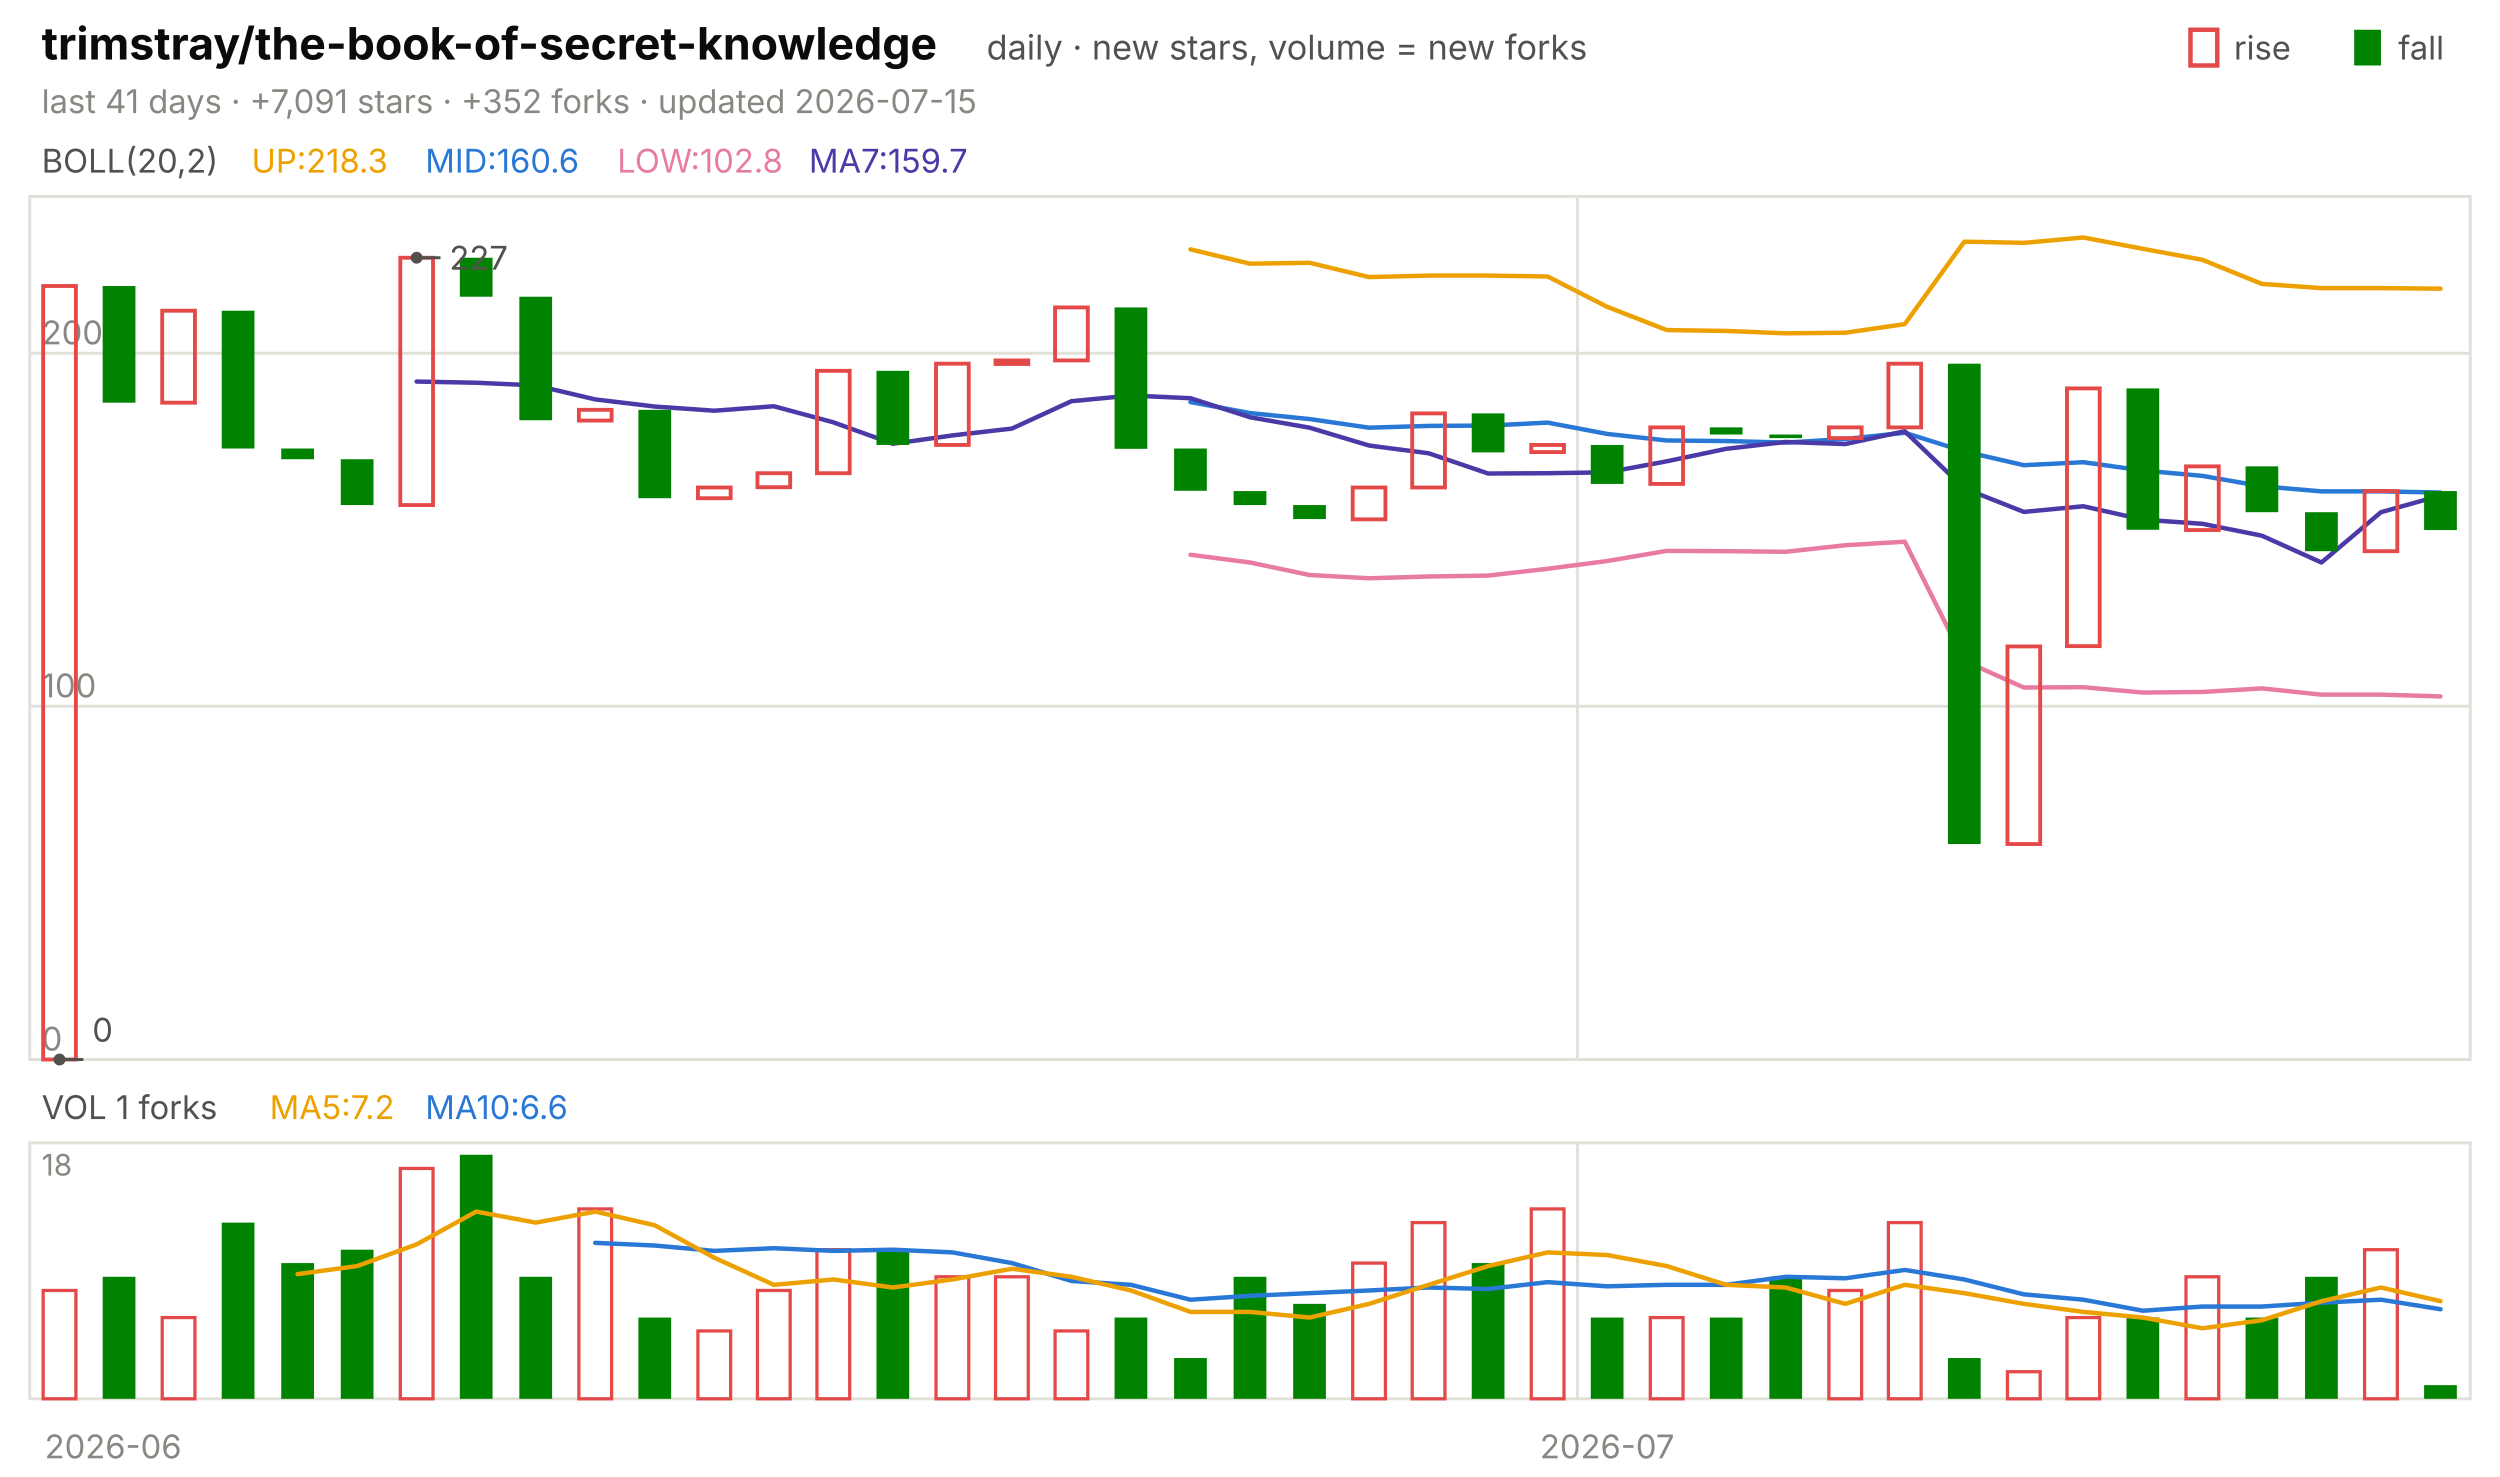
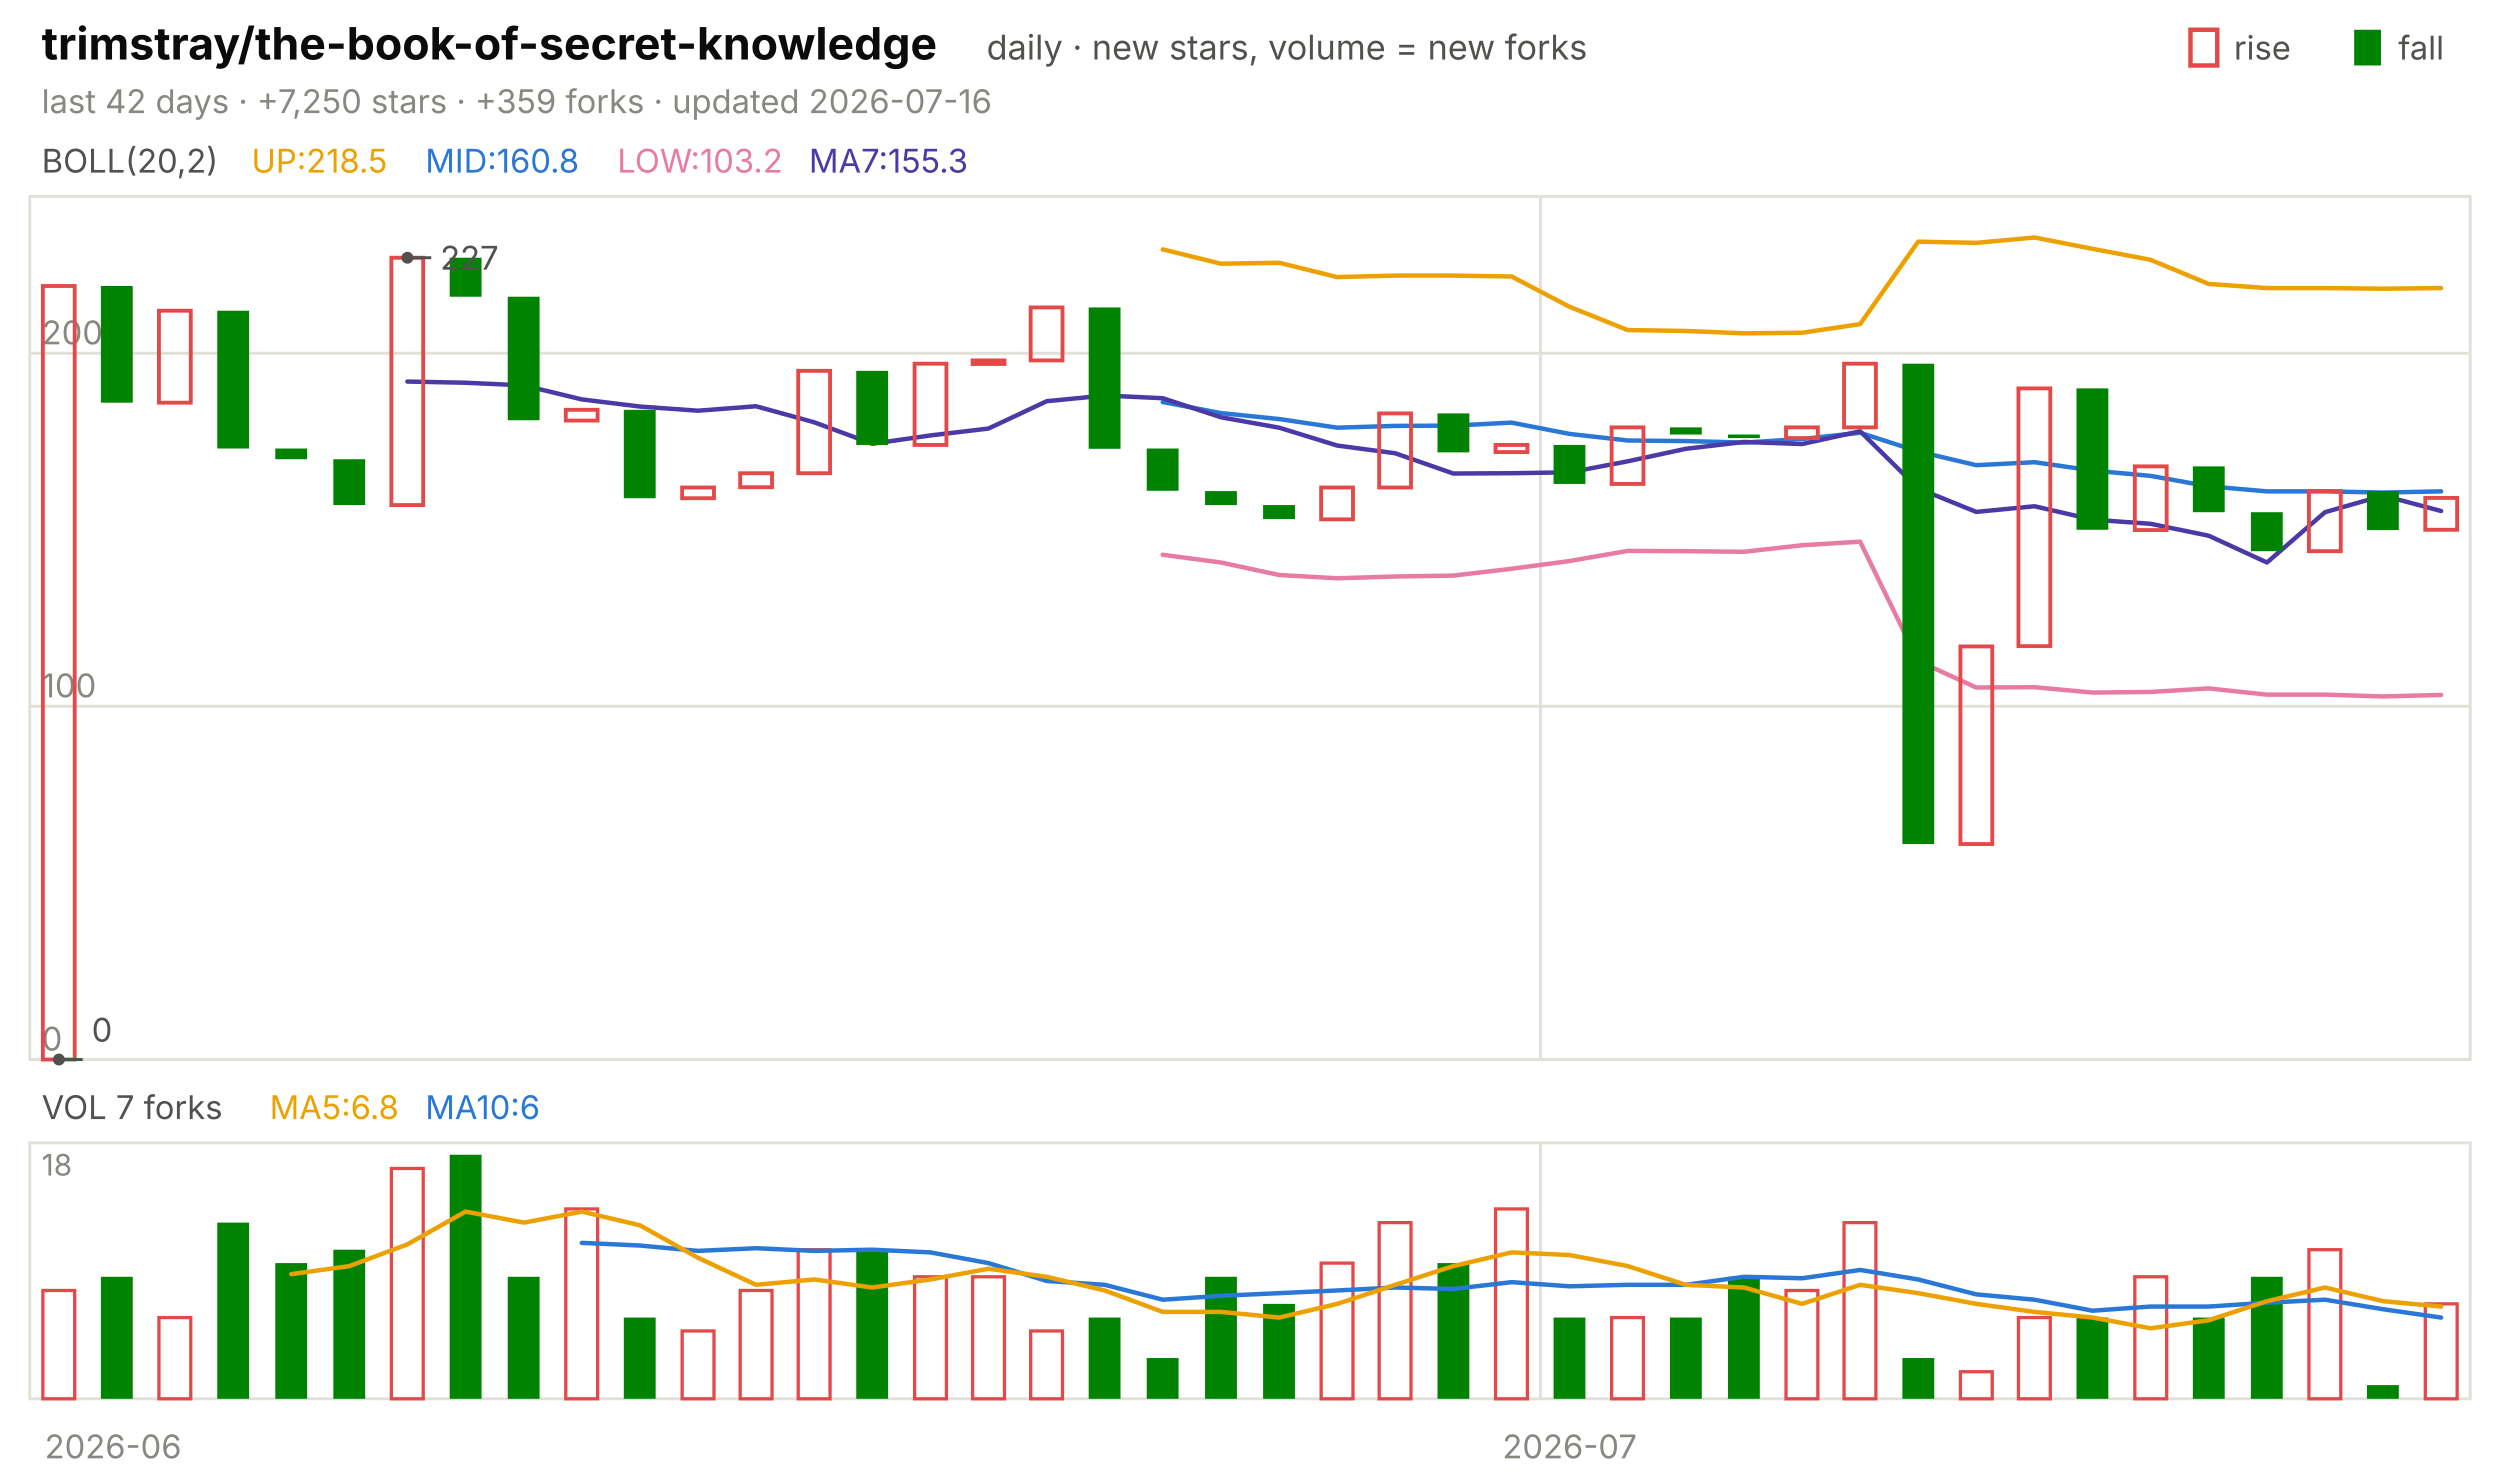
<svg xmlns="http://www.w3.org/2000/svg" viewBox="0 0 840 496" width="840" height="496" font-family="-apple-system,'Segoe UI',system-ui,sans-serif" role="img" aria-label="trimstray/the-book-of-secret-knowledge candlestick chart">
  <text x="14.0" y="20.0" font-size="15" fill="#0b0b0b" font-weight="650">trimstray/the-book-of-secret-knowledge</text>
  <text x="331.5" y="20.0" font-size="11.5" fill="#52514e">daily · new stars, volume = new forks</text>
  <text x="805.8" y="20.0" font-size="11.0" fill="#52514e">fall</text>
  <rect x="791" y="10" width="9" height="12" fill="#008300" />
  <text x="750.6" y="20.0" font-size="11.0" fill="#52514e">rise</text>
  <rect x="736" y="10" width="9" height="12" fill="none" stroke="#e34948" stroke-width="1.5" />
-   <text x="14.0" y="38.0" font-size="11.0" fill="#898781">last 41 days · +7,091 stars · +352 forks · updated 2026-07-15</text>
+   <text x="14.0" y="38.0" font-size="11.0" fill="#898781">last 42 days · +7,250 stars · +359 forks · updated 2026-07-16</text>
  <rect x="10" y="66" width="820" height="290" fill="none" stroke="#e1e0d9" />
  <rect x="10" y="384" width="820" height="86" fill="none" stroke="#e1e0d9" />
  <text x="38.0" y="490.0" font-size="11.0" fill="#898781" text-anchor="middle">2026-06</text>
-   <line x1="530.0" y1="66.0" x2="530.0" y2="356.0" stroke="#e1e0d9" stroke-width="1.0" />
-   <line x1="530.0" y1="384.0" x2="530.0" y2="470.0" stroke="#e1e0d9" stroke-width="1.0" />
-   <text x="540.0" y="490.0" font-size="11.0" fill="#898781" text-anchor="middle">2026-07</text>
+   <line x1="517.6" y1="66.0" x2="517.6" y2="356.0" stroke="#e1e0d9" stroke-width="1.0" />
+   <line x1="517.6" y1="384.0" x2="517.6" y2="470.0" stroke="#e1e0d9" stroke-width="1.0" />
+   <text x="527.4" y="490.0" font-size="11.0" fill="#898781" text-anchor="middle">2026-07</text>
  <text x="14.0" y="58.0" font-size="11.0" fill="#52514e">BOLL(20,2)</text>
-   <text x="84.5" y="58.0" font-size="11.0" fill="#eda100">UP:218.3</text>
-   <text x="142.9" y="58.0" font-size="11.0" fill="#2a78d6">MID:160.6</text>
-   <text x="207.4" y="58.0" font-size="11.0" fill="#e87ba4">LOW:102.8</text>
-   <text x="271.8" y="58.0" font-size="11.0" fill="#4a3aa7">MA7:159.7</text>
+   <text x="84.5" y="58.0" font-size="11.0" fill="#eda100">UP:218.5</text>
+   <text x="142.9" y="58.0" font-size="11.0" fill="#2a78d6">MID:160.8</text>
+   <text x="207.4" y="58.0" font-size="11.0" fill="#e87ba4">LOW:103.2</text>
+   <text x="271.8" y="58.0" font-size="11.0" fill="#4a3aa7">MA7:155.3</text>
  <line x1="10.0" y1="356.0" x2="830.0" y2="356.0" stroke="#e1e0d9" stroke-width="1.0" />
  <text x="14.0" y="353.0" font-size="11.0" fill="#898781">0</text>
  <line x1="10.0" y1="237.3" x2="830.0" y2="237.3" stroke="#e1e0d9" stroke-width="1.0" />
  <text x="14.0" y="234.3" font-size="11.0" fill="#898781">100</text>
  <line x1="10.0" y1="118.7" x2="830.0" y2="118.7" stroke="#e1e0d9" stroke-width="1.0" />
  <text x="14.0" y="115.7" font-size="11.0" fill="#898781">200</text>
-   <polyline points="400.0,83.8 420.0,88.6 440.0,88.3 460.0,93.1 480.0,92.6 500.0,92.6 520.0,92.9 540.0,103.1 560.0,110.9 580.0,111.2 600.0,112.0 620.0,111.8 640.0,108.9 660.0,81.2 680.0,81.6 700.0,79.8 720.0,83.6 740.0,87.3 760.0,95.4 780.0,96.8 800.0,96.8 820.0,97.0" fill="none" stroke="#eda100" stroke-width="1.5" stroke-linejoin="round" stroke-linecap="round" />
-   <polyline points="400.0,135.1 420.0,138.8 440.0,140.8 460.0,143.7 480.0,143.1 500.0,143.0 520.0,142.0 540.0,145.8 560.0,148.0 580.0,148.2 600.0,148.7 620.0,147.5 640.0,145.4 660.0,151.7 680.0,156.3 700.0,155.3 720.0,158.1 740.0,159.9 760.0,163.4 780.0,165.1 800.0,165.1 820.0,165.5" fill="none" stroke="#2a78d6" stroke-width="1.5" stroke-linejoin="round" stroke-linecap="round" />
-   <polyline points="400.0,186.4 420.0,189.0 440.0,193.2 460.0,194.3 480.0,193.7 500.0,193.4 520.0,191.1 540.0,188.5 560.0,185.1 580.0,185.2 600.0,185.4 620.0,183.2 640.0,182.0 660.0,222.1 680.0,231.0 700.0,230.9 720.0,232.7 740.0,232.5 760.0,231.3 780.0,233.4 800.0,233.4 820.0,234.0" fill="none" stroke="#e87ba4" stroke-width="1.5" stroke-linejoin="round" stroke-linecap="round" />
-   <polyline points="140.0,128.2 160.0,128.6 180.0,129.5 200.0,134.2 220.0,136.6 240.0,138.0 260.0,136.5 280.0,141.9 300.0,149.1 320.0,146.3 340.0,144.0 360.0,134.8 380.0,132.9 400.0,133.8 420.0,140.2 440.0,143.7 460.0,149.7 480.0,152.3 500.0,159.1 520.0,159.0 540.0,158.7 560.0,155.0 580.0,150.8 600.0,148.5 620.0,149.2 640.0,144.9 660.0,164.1 680.0,172.0 700.0,170.1 720.0,174.6 740.0,176.0 760.0,180.0 780.0,189.0 800.0,172.1 820.0,166.5" fill="none" stroke="#4a3aa7" stroke-width="1.5" stroke-linejoin="round" stroke-linecap="round" />
-   <rect x="14.5" y="96.1" width="11.0" height="259.9" fill="none" stroke="#e34948" stroke-width="1.3" />
-   <rect x="34.5" y="96.1" width="11.0" height="39.2" fill="#008300" />
-   <rect x="54.5" y="104.4" width="11.0" height="30.9" fill="none" stroke="#e34948" stroke-width="1.3" />
-   <rect x="74.5" y="104.4" width="11.0" height="46.3" fill="#008300" />
-   <rect x="94.5" y="150.7" width="11.0" height="3.6" fill="#008300" />
-   <rect x="114.5" y="154.3" width="11.0" height="15.4" fill="#008300" />
-   <rect x="134.5" y="86.6" width="11.0" height="83.1" fill="none" stroke="#e34948" stroke-width="1.3" />
-   <rect x="154.5" y="86.6" width="11.0" height="13.1" fill="#008300" />
-   <rect x="174.5" y="99.7" width="11.0" height="41.5" fill="#008300" />
-   <rect x="194.5" y="137.7" width="11.0" height="3.6" fill="none" stroke="#e34948" stroke-width="1.3" />
-   <rect x="214.5" y="137.7" width="11.0" height="29.7" fill="#008300" />
-   <rect x="234.5" y="163.8" width="11.0" height="3.6" fill="none" stroke="#e34948" stroke-width="1.3" />
-   <rect x="254.5" y="159.0" width="11.0" height="4.7" fill="none" stroke="#e34948" stroke-width="1.3" />
-   <rect x="274.5" y="124.6" width="11.0" height="34.4" fill="none" stroke="#e34948" stroke-width="1.3" />
-   <rect x="294.5" y="124.6" width="11.0" height="24.9" fill="#008300" />
-   <rect x="314.5" y="122.2" width="11.0" height="27.3" fill="none" stroke="#e34948" stroke-width="1.3" />
-   <rect x="334.5" y="121.1" width="11.0" height="1.2" fill="none" stroke="#e34948" stroke-width="1.3" />
-   <rect x="354.5" y="103.3" width="11.0" height="17.8" fill="none" stroke="#e34948" stroke-width="1.3" />
-   <rect x="374.5" y="103.3" width="11.0" height="47.5" fill="#008300" />
-   <rect x="394.5" y="150.7" width="11.0" height="14.2" fill="#008300" />
-   <rect x="414.5" y="165.0" width="11.0" height="4.7" fill="#008300" />
-   <rect x="434.5" y="169.7" width="11.0" height="4.7" fill="#008300" />
-   <rect x="454.5" y="163.8" width="11.0" height="10.7" fill="none" stroke="#e34948" stroke-width="1.3" />
-   <rect x="474.5" y="138.9" width="11.0" height="24.9" fill="none" stroke="#e34948" stroke-width="1.3" />
-   <rect x="494.5" y="138.9" width="11.0" height="13.1" fill="#008300" />
-   <rect x="514.5" y="149.5" width="11.0" height="2.4" fill="none" stroke="#e34948" stroke-width="1.3" />
-   <rect x="534.5" y="149.5" width="11.0" height="13.1" fill="#008300" />
-   <rect x="554.5" y="143.6" width="11.0" height="19.0" fill="none" stroke="#e34948" stroke-width="1.3" />
-   <rect x="574.5" y="143.6" width="11.0" height="2.4" fill="#008300" />
-   <rect x="594.5" y="146.0" width="11.0" height="1.2" fill="#008300" />
-   <rect x="614.5" y="143.6" width="11.0" height="3.6" fill="none" stroke="#e34948" stroke-width="1.3" />
-   <rect x="634.5" y="122.2" width="11.0" height="21.4" fill="none" stroke="#e34948" stroke-width="1.3" />
-   <rect x="654.5" y="122.2" width="11.0" height="161.4" fill="#008300" />
-   <rect x="674.5" y="217.2" width="11.0" height="66.4" fill="none" stroke="#e34948" stroke-width="1.3" />
-   <rect x="694.5" y="130.5" width="11.0" height="86.6" fill="none" stroke="#e34948" stroke-width="1.3" />
-   <rect x="714.5" y="130.5" width="11.0" height="47.5" fill="#008300" />
-   <rect x="734.5" y="156.7" width="11.0" height="21.4" fill="none" stroke="#e34948" stroke-width="1.3" />
-   <rect x="754.5" y="156.7" width="11.0" height="15.4" fill="#008300" />
-   <rect x="774.5" y="172.1" width="11.0" height="13.1" fill="#008300" />
-   <rect x="794.5" y="165.0" width="11.0" height="20.2" fill="none" stroke="#e34948" stroke-width="1.3" />
-   <rect x="814.5" y="165.0" width="11.0" height="13.1" fill="#008300" />
-   <circle cx="140.0" cy="86.6" r="2" fill="#52514e" />
-   <line x1="140.0" y1="86.6" x2="148.0" y2="86.6" stroke="#52514e" stroke-width="1.0" />
-   <text x="151.0" y="90.6" font-size="11.0" fill="#52514e">227</text>
-   <circle cx="20.0" cy="356.0" r="2" fill="#52514e" />
-   <line x1="20.0" y1="356.0" x2="28.0" y2="356.0" stroke="#52514e" stroke-width="1.0" />
-   <text x="31.0" y="350.0" font-size="11.0" fill="#52514e">0</text>
-   <text x="14.0" y="376.0" font-size="11.0" fill="#52514e">VOL 1 forks</text>
-   <text x="90.6" y="376.0" font-size="11.0" fill="#eda100">MA5:7.2</text>
-   <text x="142.9" y="376.0" font-size="11.0" fill="#2a78d6">MA10:6.6</text>
+   <polyline points="390.7,83.8 410.2,88.6 429.8,88.3 449.3,93.1 468.8,92.6 488.3,92.6 507.9,92.9 527.4,103.1 546.9,110.9 566.4,111.2 586.0,112.0 605.5,111.8 625.0,108.9 644.5,81.2 664.0,81.6 683.6,79.8 703.1,83.6 722.6,87.3 742.1,95.4 761.7,96.8 781.2,96.8 800.7,97.0 820.2,96.8" fill="none" stroke="#eda100" stroke-width="1.5" stroke-linejoin="round" stroke-linecap="round" />
+   <polyline points="390.7,135.1 410.2,138.8 429.8,140.8 449.3,143.7 468.8,143.1 488.3,143.0 507.9,142.0 527.4,145.8 546.9,148.0 566.4,148.2 586.0,148.7 605.5,147.5 625.0,145.4 644.5,151.7 664.0,156.3 683.6,155.3 703.1,158.1 722.6,159.9 742.1,163.4 761.7,165.1 781.2,165.1 800.7,165.5 820.2,165.1" fill="none" stroke="#2a78d6" stroke-width="1.5" stroke-linejoin="round" stroke-linecap="round" />
+   <polyline points="390.7,186.4 410.2,189.0 429.8,193.2 449.3,194.3 468.8,193.7 488.3,193.4 507.9,191.1 527.4,188.5 546.9,185.1 566.4,185.2 586.0,185.4 605.5,183.2 625.0,182.0 644.5,222.1 664.0,231.0 683.6,230.9 703.1,232.7 722.6,232.5 742.1,231.3 761.7,233.4 781.2,233.4 800.7,234.0 820.2,233.5" fill="none" stroke="#e87ba4" stroke-width="1.5" stroke-linejoin="round" stroke-linecap="round" />
+   <polyline points="136.9,128.2 156.4,128.6 176.0,129.5 195.5,134.2 215.0,136.6 234.5,138.0 254.0,136.5 273.6,141.9 293.1,149.1 312.6,146.3 332.1,144.0 351.7,134.8 371.2,132.9 390.7,133.8 410.2,140.2 429.8,143.7 449.3,149.7 468.8,152.3 488.3,159.1 507.9,159.0 527.4,158.7 546.9,155.0 566.4,150.8 586.0,148.5 605.5,149.2 625.0,144.9 644.5,164.1 664.0,172.0 683.6,170.1 703.1,174.6 722.6,176.0 742.1,180.0 761.7,189.0 781.2,172.1 800.7,166.5 820.2,171.7" fill="none" stroke="#4a3aa7" stroke-width="1.5" stroke-linejoin="round" stroke-linecap="round" />
+   <rect x="14.4" y="96.1" width="10.7" height="259.9" fill="none" stroke="#e34948" stroke-width="1.3" />
+   <rect x="33.9" y="96.1" width="10.7" height="39.2" fill="#008300" />
+   <rect x="53.4" y="104.4" width="10.7" height="30.9" fill="none" stroke="#e34948" stroke-width="1.3" />
+   <rect x="73.0" y="104.4" width="10.7" height="46.3" fill="#008300" />
+   <rect x="92.5" y="150.7" width="10.7" height="3.6" fill="#008300" />
+   <rect x="112.0" y="154.3" width="10.7" height="15.4" fill="#008300" />
+   <rect x="131.5" y="86.6" width="10.7" height="83.1" fill="none" stroke="#e34948" stroke-width="1.3" />
+   <rect x="151.1" y="86.6" width="10.7" height="13.1" fill="#008300" />
+   <rect x="170.6" y="99.7" width="10.7" height="41.5" fill="#008300" />
+   <rect x="190.1" y="137.7" width="10.7" height="3.6" fill="none" stroke="#e34948" stroke-width="1.3" />
+   <rect x="209.6" y="137.7" width="10.7" height="29.7" fill="#008300" />
+   <rect x="229.2" y="163.8" width="10.7" height="3.6" fill="none" stroke="#e34948" stroke-width="1.3" />
+   <rect x="248.7" y="159.0" width="10.7" height="4.7" fill="none" stroke="#e34948" stroke-width="1.3" />
+   <rect x="268.2" y="124.6" width="10.7" height="34.4" fill="none" stroke="#e34948" stroke-width="1.3" />
+   <rect x="287.7" y="124.6" width="10.7" height="24.9" fill="#008300" />
+   <rect x="307.3" y="122.2" width="10.7" height="27.3" fill="none" stroke="#e34948" stroke-width="1.3" />
+   <rect x="326.8" y="121.1" width="10.7" height="1.2" fill="none" stroke="#e34948" stroke-width="1.3" />
+   <rect x="346.3" y="103.3" width="10.7" height="17.8" fill="none" stroke="#e34948" stroke-width="1.3" />
+   <rect x="365.8" y="103.3" width="10.7" height="47.5" fill="#008300" />
+   <rect x="385.3" y="150.7" width="10.7" height="14.2" fill="#008300" />
+   <rect x="404.9" y="165.0" width="10.7" height="4.7" fill="#008300" />
+   <rect x="424.4" y="169.7" width="10.7" height="4.7" fill="#008300" />
+   <rect x="443.9" y="163.8" width="10.7" height="10.7" fill="none" stroke="#e34948" stroke-width="1.3" />
+   <rect x="463.4" y="138.9" width="10.7" height="24.9" fill="none" stroke="#e34948" stroke-width="1.3" />
+   <rect x="483.0" y="138.9" width="10.7" height="13.1" fill="#008300" />
+   <rect x="502.5" y="149.5" width="10.7" height="2.4" fill="none" stroke="#e34948" stroke-width="1.3" />
+   <rect x="522.0" y="149.5" width="10.7" height="13.1" fill="#008300" />
+   <rect x="541.5" y="143.6" width="10.7" height="19.0" fill="none" stroke="#e34948" stroke-width="1.3" />
+   <rect x="561.1" y="143.6" width="10.7" height="2.4" fill="#008300" />
+   <rect x="580.6" y="146.0" width="10.7" height="1.2" fill="#008300" />
+   <rect x="600.1" y="143.6" width="10.7" height="3.6" fill="none" stroke="#e34948" stroke-width="1.3" />
+   <rect x="619.6" y="122.2" width="10.7" height="21.4" fill="none" stroke="#e34948" stroke-width="1.3" />
+   <rect x="639.2" y="122.2" width="10.7" height="161.4" fill="#008300" />
+   <rect x="658.7" y="217.2" width="10.7" height="66.4" fill="none" stroke="#e34948" stroke-width="1.3" />
+   <rect x="678.2" y="130.5" width="10.7" height="86.6" fill="none" stroke="#e34948" stroke-width="1.3" />
+   <rect x="697.7" y="130.5" width="10.7" height="47.5" fill="#008300" />
+   <rect x="717.3" y="156.7" width="10.7" height="21.4" fill="none" stroke="#e34948" stroke-width="1.3" />
+   <rect x="736.8" y="156.7" width="10.7" height="15.4" fill="#008300" />
+   <rect x="756.3" y="172.1" width="10.7" height="13.1" fill="#008300" />
+   <rect x="775.8" y="165.0" width="10.7" height="20.2" fill="none" stroke="#e34948" stroke-width="1.3" />
+   <rect x="795.3" y="165.0" width="10.7" height="13.1" fill="#008300" />
+   <rect x="814.9" y="167.3" width="10.7" height="10.7" fill="none" stroke="#e34948" stroke-width="1.3" />
+   <circle cx="136.9" cy="86.6" r="2" fill="#52514e" />
+   <line x1="136.9" y1="86.6" x2="144.9" y2="86.6" stroke="#52514e" stroke-width="1.0" />
+   <text x="147.9" y="90.6" font-size="11.0" fill="#52514e">227</text>
+   <circle cx="19.8" cy="356.0" r="2" fill="#52514e" />
+   <line x1="19.8" y1="356.0" x2="27.8" y2="356.0" stroke="#52514e" stroke-width="1.0" />
+   <text x="30.8" y="350.0" font-size="11.0" fill="#52514e">0</text>
+   <text x="14.0" y="376.0" font-size="11.0" fill="#52514e">VOL 7 forks</text>
+   <text x="90.6" y="376.0" font-size="11.0" fill="#eda100">MA5:6.8</text>
+   <text x="142.9" y="376.0" font-size="11.0" fill="#2a78d6">MA10:6</text>
  <text x="14.0" y="395.0" font-size="10" fill="#898781">18</text>
-   <rect x="14.5" y="433.6" width="11.0" height="36.4" fill="none" stroke="#e34948" stroke-width="1.1" />
-   <rect x="34.5" y="429.0" width="11.0" height="41.0" fill="#008300" />
-   <rect x="54.5" y="442.7" width="11.0" height="27.3" fill="none" stroke="#e34948" stroke-width="1.1" />
-   <rect x="74.5" y="410.8" width="11.0" height="59.2" fill="#008300" />
-   <rect x="94.5" y="424.4" width="11.0" height="45.6" fill="#008300" />
-   <rect x="114.5" y="419.9" width="11.0" height="50.1" fill="#008300" />
-   <rect x="134.5" y="392.6" width="11.0" height="77.4" fill="none" stroke="#e34948" stroke-width="1.1" />
-   <rect x="154.5" y="388.0" width="11.0" height="82.0" fill="#008300" />
-   <rect x="174.5" y="429.0" width="11.0" height="41.0" fill="#008300" />
-   <rect x="194.5" y="406.2" width="11.0" height="63.8" fill="none" stroke="#e34948" stroke-width="1.1" />
-   <rect x="214.5" y="442.7" width="11.0" height="27.3" fill="#008300" />
-   <rect x="234.5" y="447.2" width="11.0" height="22.8" fill="none" stroke="#e34948" stroke-width="1.1" />
-   <rect x="254.5" y="433.6" width="11.0" height="36.4" fill="none" stroke="#e34948" stroke-width="1.1" />
-   <rect x="274.5" y="419.9" width="11.0" height="50.1" fill="none" stroke="#e34948" stroke-width="1.1" />
-   <rect x="294.5" y="419.9" width="11.0" height="50.1" fill="#008300" />
-   <rect x="314.5" y="429.0" width="11.0" height="41.0" fill="none" stroke="#e34948" stroke-width="1.1" />
-   <rect x="334.5" y="429.0" width="11.0" height="41.0" fill="none" stroke="#e34948" stroke-width="1.1" />
-   <rect x="354.5" y="447.2" width="11.0" height="22.8" fill="none" stroke="#e34948" stroke-width="1.1" />
-   <rect x="374.5" y="442.7" width="11.0" height="27.3" fill="#008300" />
-   <rect x="394.5" y="456.3" width="11.0" height="13.7" fill="#008300" />
-   <rect x="414.5" y="429.0" width="11.0" height="41.0" fill="#008300" />
-   <rect x="434.5" y="438.1" width="11.0" height="31.9" fill="#008300" />
-   <rect x="454.5" y="424.4" width="11.0" height="45.6" fill="none" stroke="#e34948" stroke-width="1.1" />
-   <rect x="474.5" y="410.8" width="11.0" height="59.2" fill="none" stroke="#e34948" stroke-width="1.1" />
-   <rect x="494.5" y="424.4" width="11.0" height="45.6" fill="#008300" />
-   <rect x="514.5" y="406.2" width="11.0" height="63.8" fill="none" stroke="#e34948" stroke-width="1.1" />
-   <rect x="534.5" y="442.7" width="11.0" height="27.3" fill="#008300" />
-   <rect x="554.5" y="442.7" width="11.0" height="27.3" fill="none" stroke="#e34948" stroke-width="1.1" />
-   <rect x="574.5" y="442.7" width="11.0" height="27.3" fill="#008300" />
-   <rect x="594.5" y="429.0" width="11.0" height="41.0" fill="#008300" />
-   <rect x="614.5" y="433.6" width="11.0" height="36.4" fill="none" stroke="#e34948" stroke-width="1.1" />
-   <rect x="634.5" y="410.8" width="11.0" height="59.2" fill="none" stroke="#e34948" stroke-width="1.1" />
-   <rect x="654.5" y="456.3" width="11.0" height="13.7" fill="#008300" />
-   <rect x="674.5" y="460.9" width="11.0" height="9.1" fill="none" stroke="#e34948" stroke-width="1.1" />
-   <rect x="694.5" y="442.7" width="11.0" height="27.3" fill="none" stroke="#e34948" stroke-width="1.1" />
-   <rect x="714.5" y="442.7" width="11.0" height="27.3" fill="#008300" />
-   <rect x="734.5" y="429.0" width="11.0" height="41.0" fill="none" stroke="#e34948" stroke-width="1.1" />
-   <rect x="754.5" y="442.7" width="11.0" height="27.3" fill="#008300" />
-   <rect x="774.5" y="429.0" width="11.0" height="41.0" fill="#008300" />
-   <rect x="794.5" y="419.9" width="11.0" height="50.1" fill="none" stroke="#e34948" stroke-width="1.1" />
-   <rect x="814.5" y="465.4" width="11.0" height="4.6" fill="#008300" />
-   <polyline points="200.0,417.6 220.0,418.5 240.0,420.3 260.0,419.4 280.0,420.3 300.0,419.9 320.0,420.8 340.0,424.4 360.0,430.4 380.0,431.7 400.0,436.7 420.0,435.4 440.0,434.5 460.0,433.6 480.0,432.6 500.0,433.1 520.0,430.8 540.0,432.2 560.0,431.7 580.0,431.7 600.0,429.0 620.0,429.5 640.0,426.7 660.0,429.9 680.0,434.9 700.0,436.7 720.0,440.4 740.0,439.0 760.0,439.0 780.0,437.7 800.0,436.7 820.0,439.9" fill="none" stroke="#2a78d6" stroke-width="1.5" stroke-linejoin="round" stroke-linecap="round" />
-   <polyline points="100.0,428.1 120.0,425.4 140.0,418.1 160.0,407.1 180.0,410.8 200.0,407.1 220.0,411.7 240.0,422.6 260.0,431.7 280.0,429.9 300.0,432.6 320.0,429.9 340.0,426.3 360.0,429.0 380.0,433.6 400.0,440.8 420.0,440.8 440.0,442.7 460.0,438.1 480.0,431.7 500.0,425.4 520.0,420.8 540.0,421.7 560.0,425.4 580.0,431.7 600.0,432.6 620.0,438.1 640.0,431.7 660.0,434.5 680.0,438.1 700.0,440.8 720.0,442.7 740.0,446.3 760.0,443.6 780.0,437.2 800.0,432.6 820.0,437.2" fill="none" stroke="#eda100" stroke-width="1.5" stroke-linejoin="round" stroke-linecap="round" />
+   <rect x="14.4" y="433.6" width="10.7" height="36.4" fill="none" stroke="#e34948" stroke-width="1.1" />
+   <rect x="33.9" y="429.0" width="10.7" height="41.0" fill="#008300" />
+   <rect x="53.4" y="442.7" width="10.7" height="27.3" fill="none" stroke="#e34948" stroke-width="1.1" />
+   <rect x="73.0" y="410.8" width="10.7" height="59.2" fill="#008300" />
+   <rect x="92.5" y="424.4" width="10.7" height="45.6" fill="#008300" />
+   <rect x="112.0" y="419.9" width="10.7" height="50.1" fill="#008300" />
+   <rect x="131.5" y="392.6" width="10.7" height="77.4" fill="none" stroke="#e34948" stroke-width="1.1" />
+   <rect x="151.1" y="388.0" width="10.7" height="82.0" fill="#008300" />
+   <rect x="170.6" y="429.0" width="10.7" height="41.0" fill="#008300" />
+   <rect x="190.1" y="406.2" width="10.7" height="63.8" fill="none" stroke="#e34948" stroke-width="1.1" />
+   <rect x="209.6" y="442.7" width="10.7" height="27.3" fill="#008300" />
+   <rect x="229.2" y="447.2" width="10.7" height="22.8" fill="none" stroke="#e34948" stroke-width="1.1" />
+   <rect x="248.7" y="433.6" width="10.7" height="36.4" fill="none" stroke="#e34948" stroke-width="1.1" />
+   <rect x="268.2" y="419.9" width="10.7" height="50.1" fill="none" stroke="#e34948" stroke-width="1.1" />
+   <rect x="287.7" y="419.9" width="10.7" height="50.1" fill="#008300" />
+   <rect x="307.3" y="429.0" width="10.7" height="41.0" fill="none" stroke="#e34948" stroke-width="1.1" />
+   <rect x="326.8" y="429.0" width="10.7" height="41.0" fill="none" stroke="#e34948" stroke-width="1.1" />
+   <rect x="346.3" y="447.2" width="10.7" height="22.8" fill="none" stroke="#e34948" stroke-width="1.1" />
+   <rect x="365.8" y="442.7" width="10.7" height="27.3" fill="#008300" />
+   <rect x="385.3" y="456.3" width="10.7" height="13.7" fill="#008300" />
+   <rect x="404.9" y="429.0" width="10.7" height="41.0" fill="#008300" />
+   <rect x="424.4" y="438.1" width="10.7" height="31.9" fill="#008300" />
+   <rect x="443.9" y="424.4" width="10.7" height="45.6" fill="none" stroke="#e34948" stroke-width="1.1" />
+   <rect x="463.4" y="410.8" width="10.7" height="59.2" fill="none" stroke="#e34948" stroke-width="1.1" />
+   <rect x="483.0" y="424.4" width="10.7" height="45.6" fill="#008300" />
+   <rect x="502.5" y="406.2" width="10.7" height="63.8" fill="none" stroke="#e34948" stroke-width="1.1" />
+   <rect x="522.0" y="442.7" width="10.7" height="27.3" fill="#008300" />
+   <rect x="541.5" y="442.7" width="10.7" height="27.3" fill="none" stroke="#e34948" stroke-width="1.1" />
+   <rect x="561.1" y="442.7" width="10.7" height="27.3" fill="#008300" />
+   <rect x="580.6" y="429.0" width="10.7" height="41.0" fill="#008300" />
+   <rect x="600.1" y="433.6" width="10.7" height="36.4" fill="none" stroke="#e34948" stroke-width="1.1" />
+   <rect x="619.6" y="410.8" width="10.7" height="59.2" fill="none" stroke="#e34948" stroke-width="1.1" />
+   <rect x="639.2" y="456.3" width="10.7" height="13.7" fill="#008300" />
+   <rect x="658.7" y="460.9" width="10.7" height="9.1" fill="none" stroke="#e34948" stroke-width="1.1" />
+   <rect x="678.2" y="442.7" width="10.7" height="27.3" fill="none" stroke="#e34948" stroke-width="1.1" />
+   <rect x="697.7" y="442.7" width="10.7" height="27.3" fill="#008300" />
+   <rect x="717.3" y="429.0" width="10.7" height="41.0" fill="none" stroke="#e34948" stroke-width="1.1" />
+   <rect x="736.8" y="442.7" width="10.7" height="27.3" fill="#008300" />
+   <rect x="756.3" y="429.0" width="10.7" height="41.0" fill="#008300" />
+   <rect x="775.8" y="419.9" width="10.7" height="50.1" fill="none" stroke="#e34948" stroke-width="1.1" />
+   <rect x="795.3" y="465.4" width="10.7" height="4.6" fill="#008300" />
+   <rect x="814.9" y="438.1" width="10.7" height="31.9" fill="none" stroke="#e34948" stroke-width="1.1" />
+   <polyline points="195.5,417.6 215.0,418.5 234.5,420.3 254.0,419.4 273.6,420.3 293.1,419.9 312.6,420.8 332.1,424.4 351.7,430.4 371.2,431.7 390.7,436.7 410.2,435.4 429.8,434.5 449.3,433.6 468.8,432.6 488.3,433.1 507.9,430.8 527.4,432.2 546.9,431.7 566.4,431.7 586.0,429.0 605.5,429.5 625.0,426.7 644.5,429.9 664.0,434.9 683.6,436.7 703.1,440.4 722.6,439.0 742.1,439.0 761.7,437.7 781.2,436.7 800.7,439.9 820.2,442.7" fill="none" stroke="#2a78d6" stroke-width="1.5" stroke-linejoin="round" stroke-linecap="round" />
+   <polyline points="97.9,428.1 117.4,425.4 136.9,418.1 156.4,407.1 176.0,410.8 195.5,407.1 215.0,411.7 234.5,422.6 254.0,431.7 273.6,429.9 293.1,432.6 312.6,429.9 332.1,426.3 351.7,429.0 371.2,433.6 390.7,440.8 410.2,440.8 429.8,442.7 449.3,438.1 468.8,431.7 488.3,425.4 507.9,420.8 527.4,421.7 546.9,425.4 566.4,431.7 586.0,432.6 605.5,438.1 625.0,431.7 644.5,434.5 664.0,438.1 683.6,440.8 703.1,442.7 722.6,446.3 742.1,443.6 761.7,437.2 781.2,432.6 800.7,437.2 820.2,439.0" fill="none" stroke="#eda100" stroke-width="1.5" stroke-linejoin="round" stroke-linecap="round" />
</svg>
